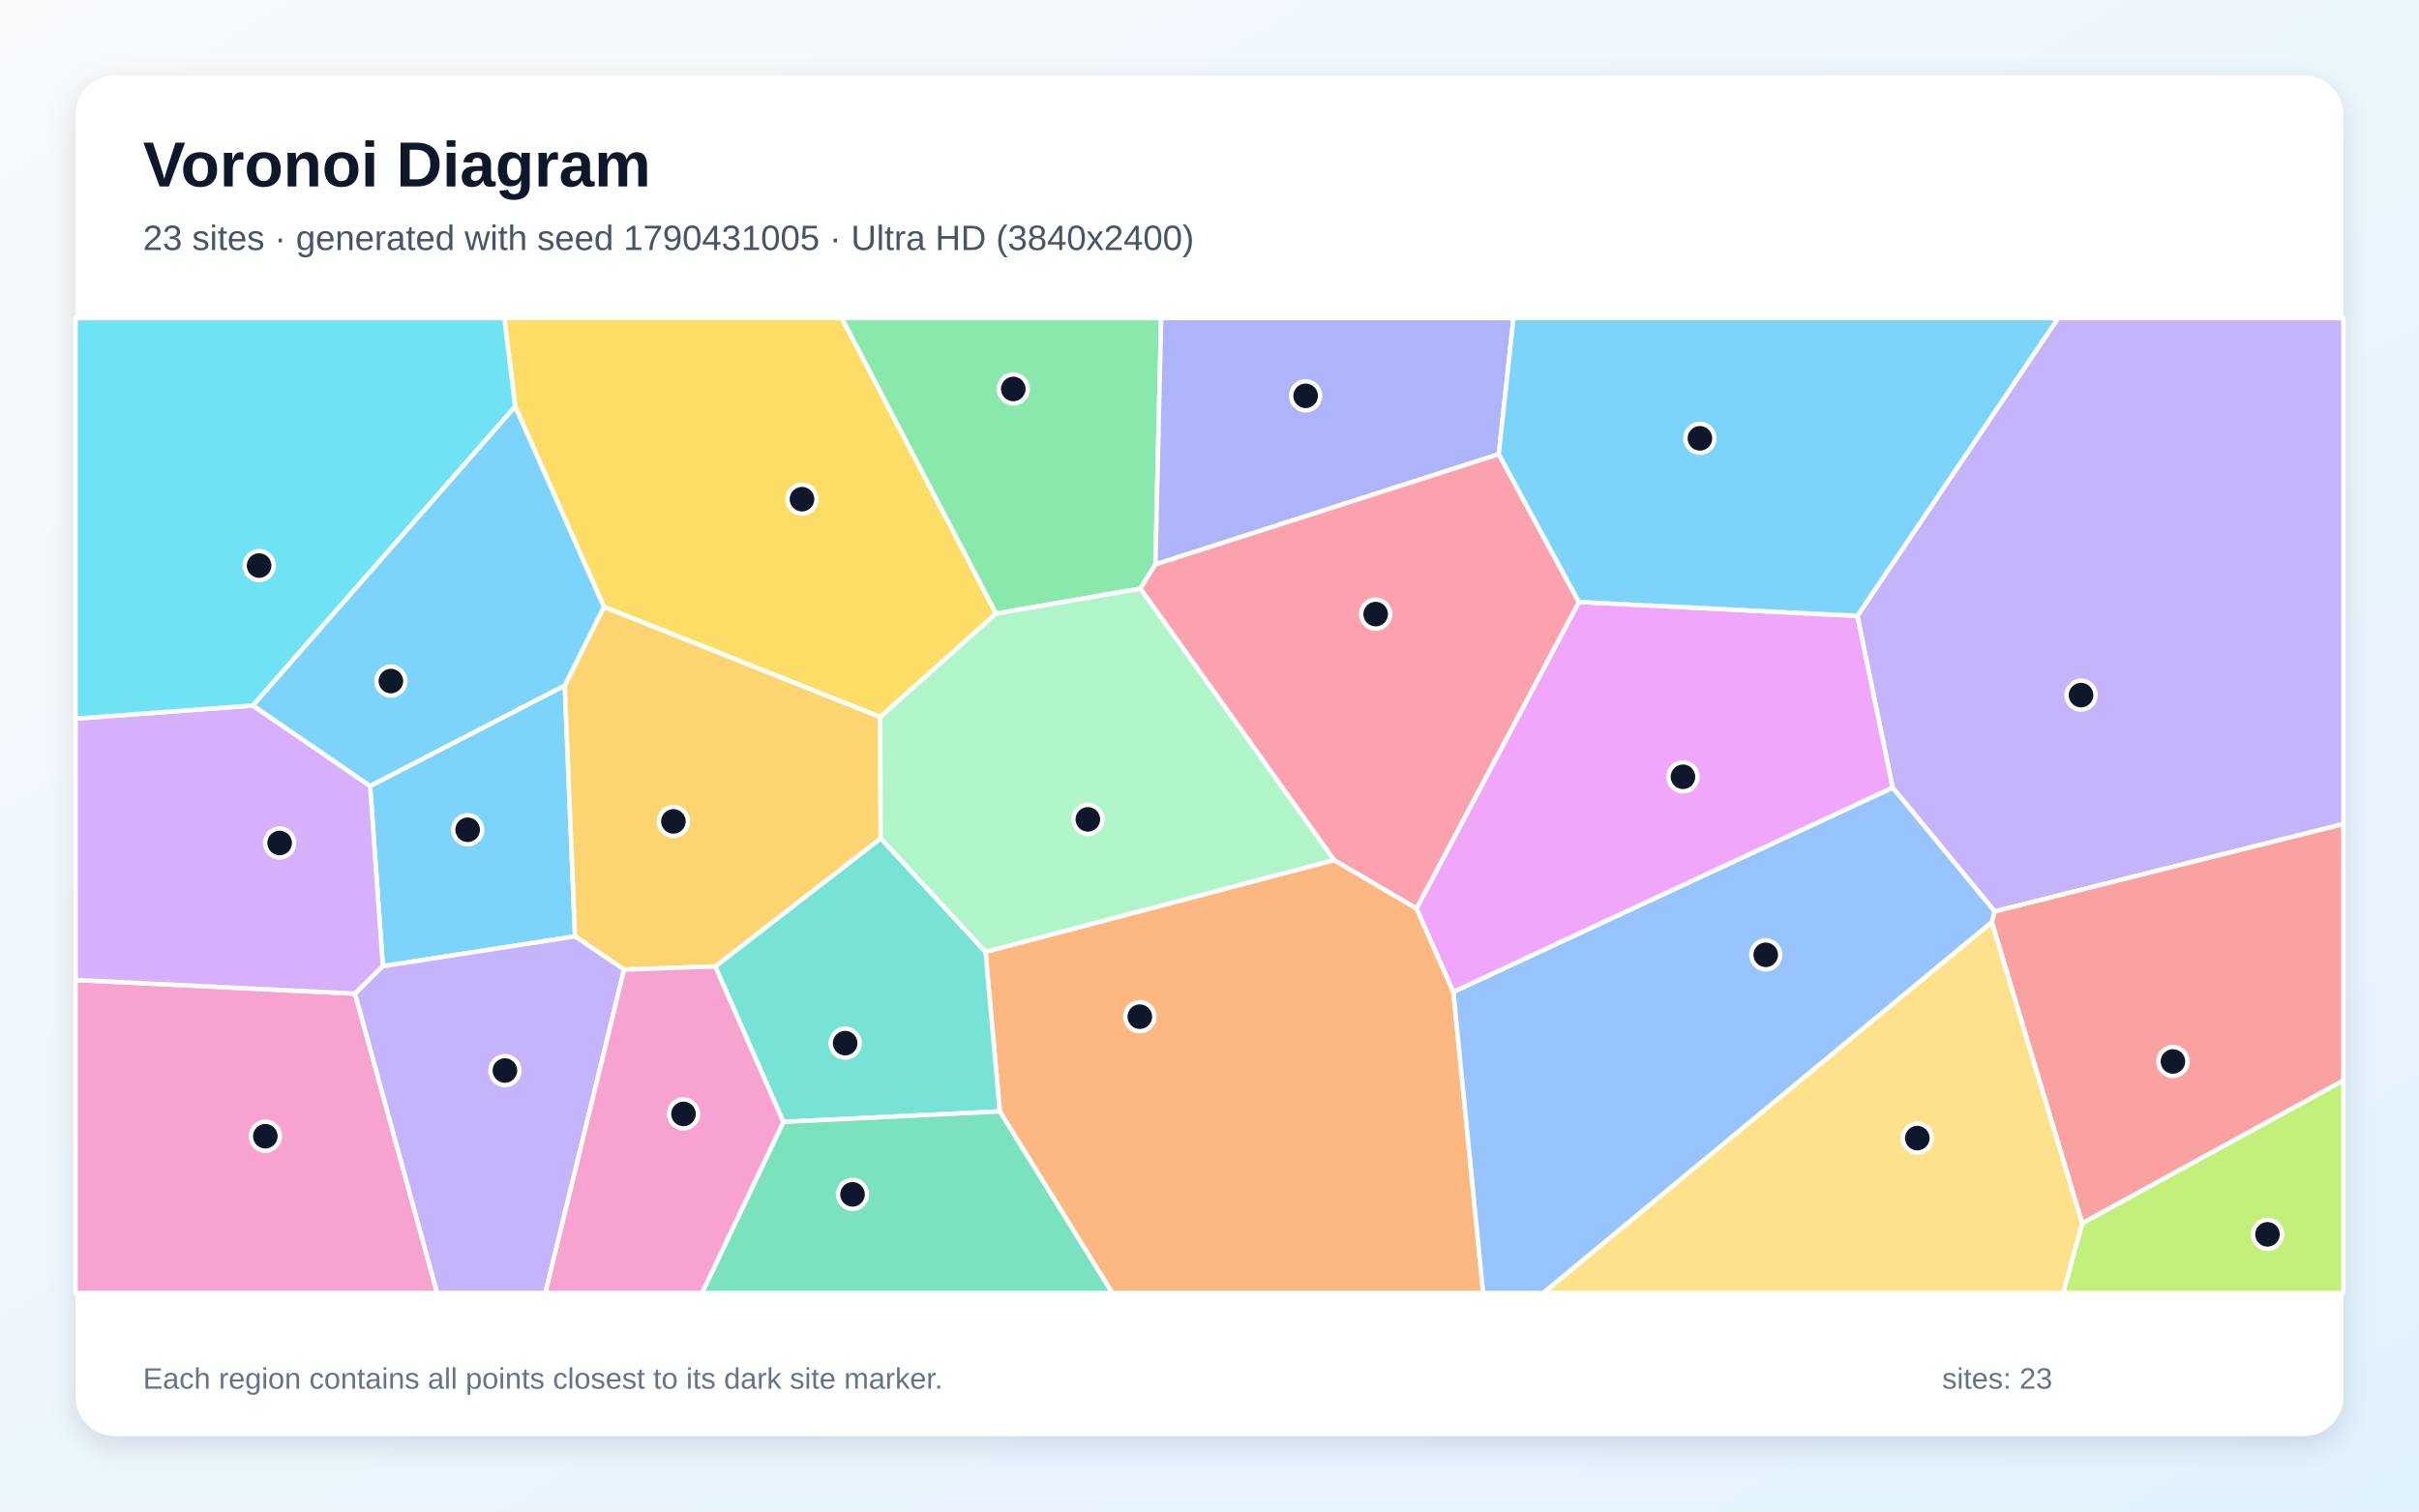
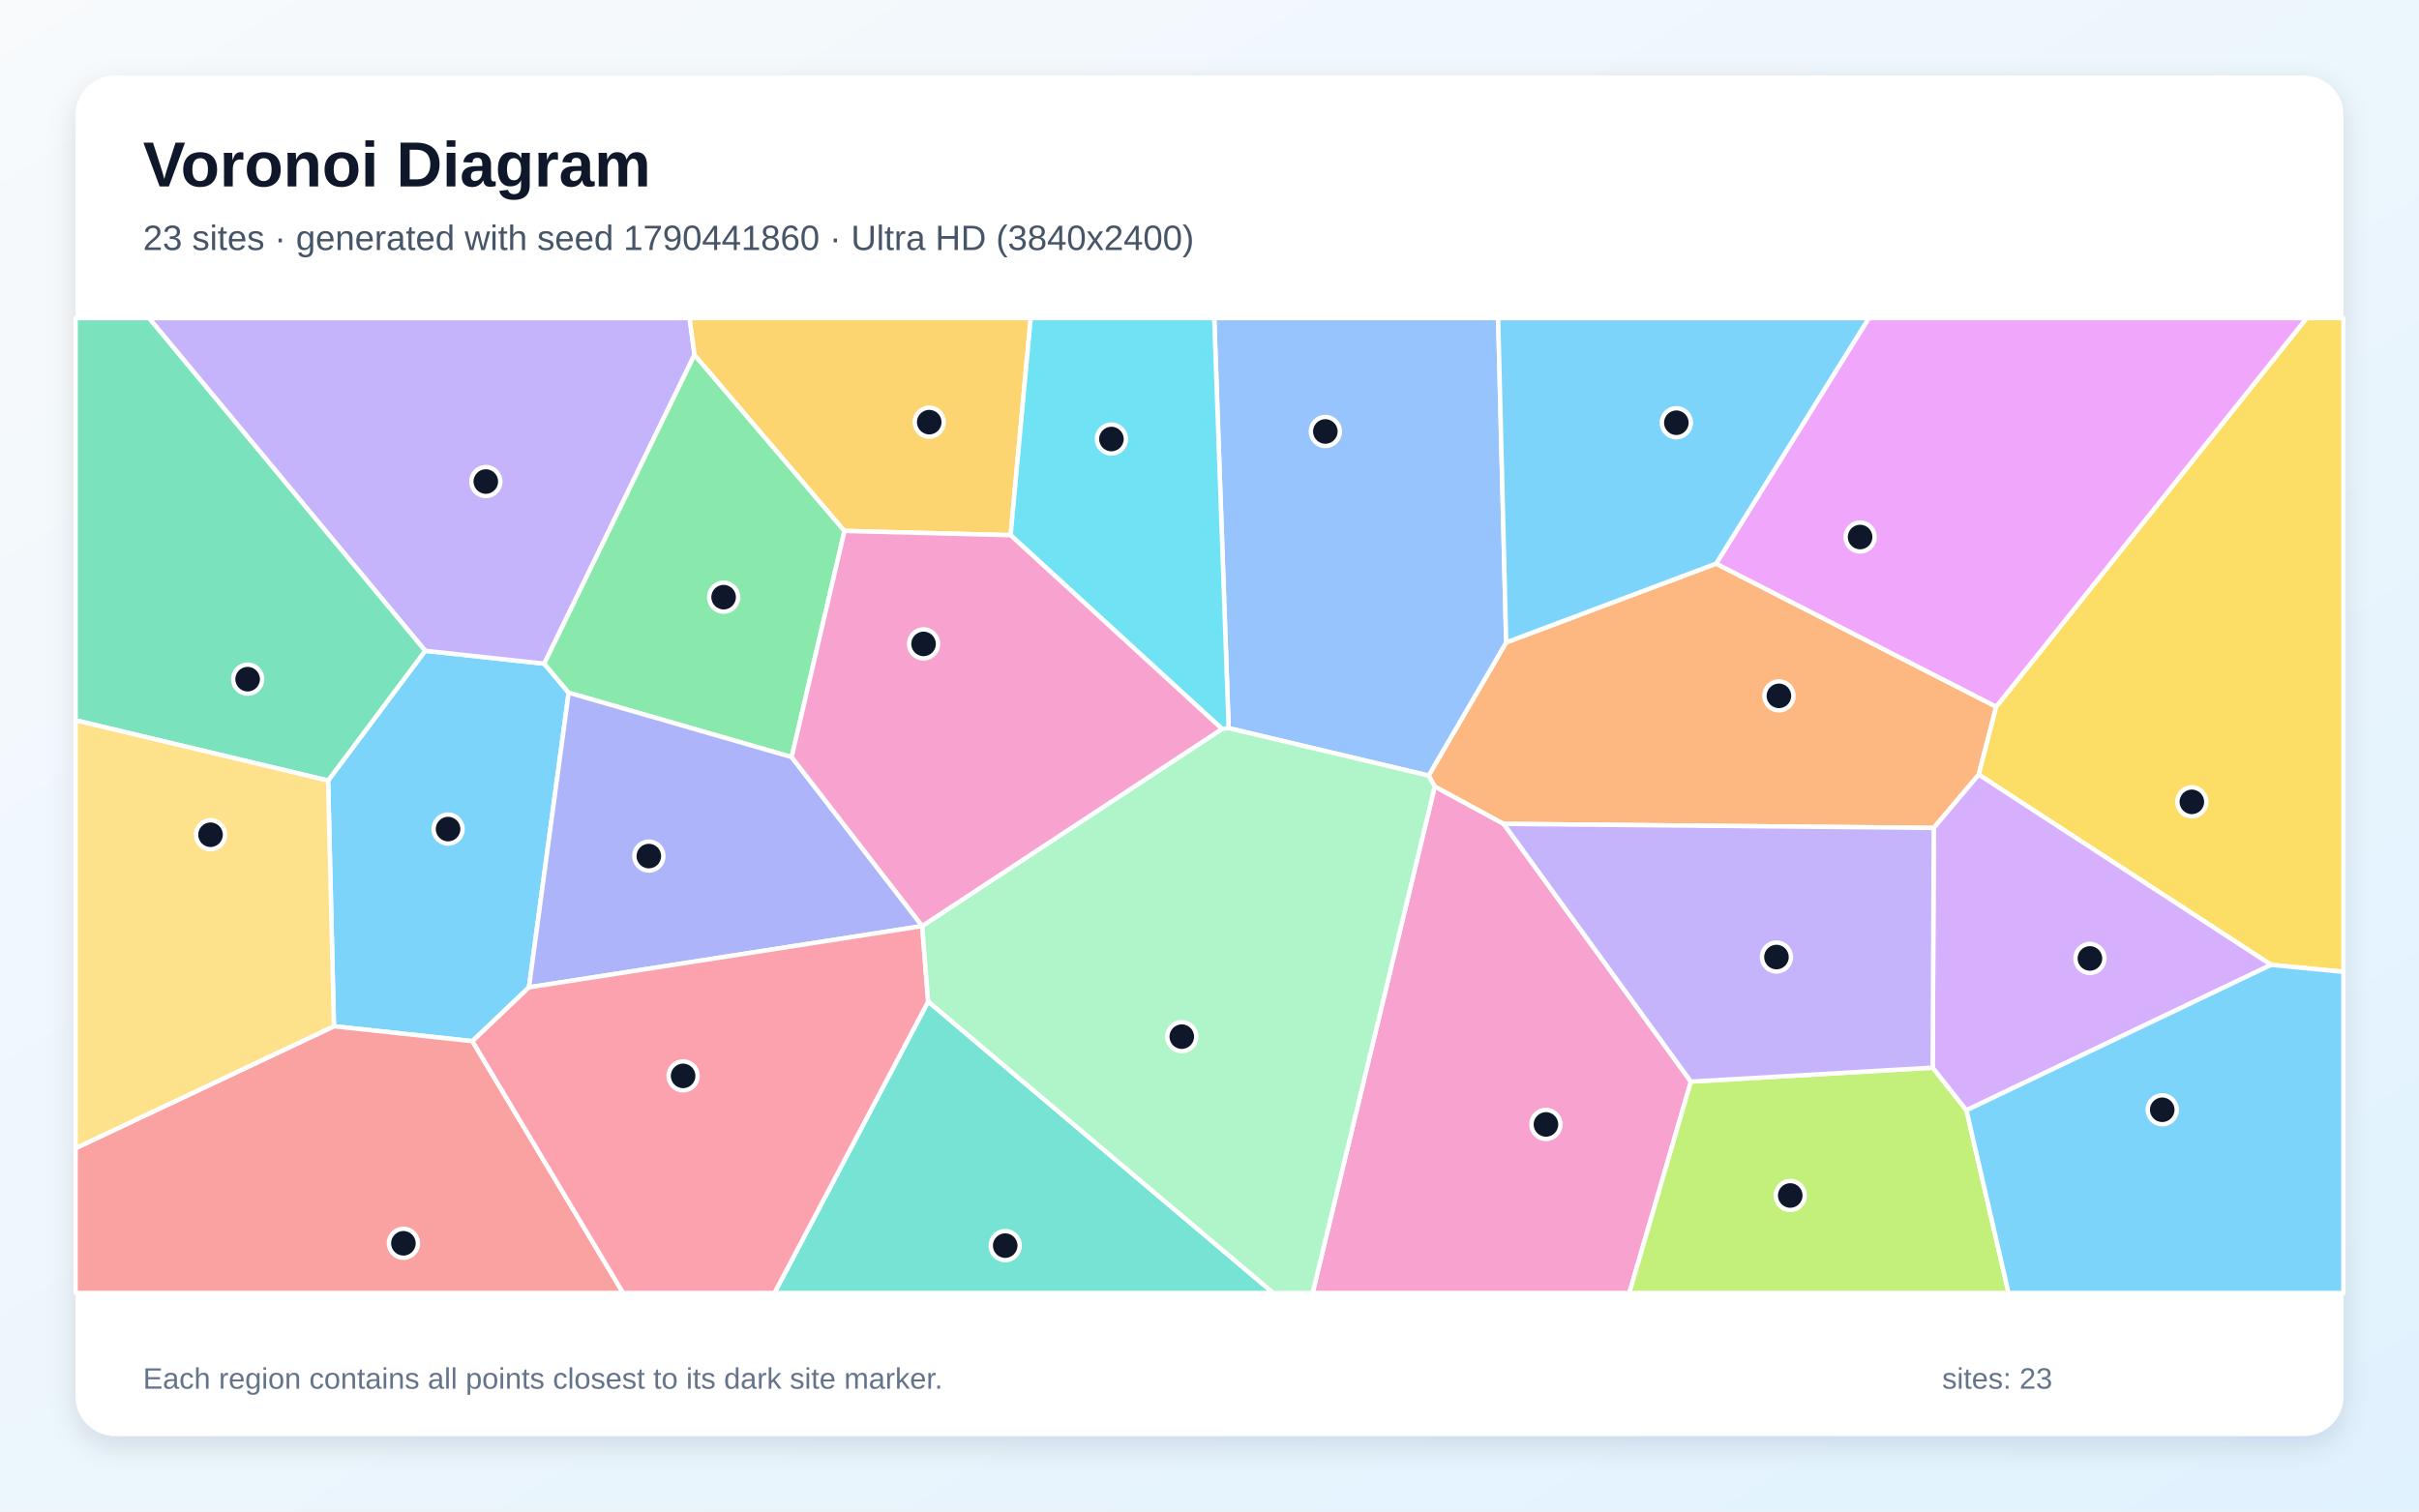
<svg xmlns="http://www.w3.org/2000/svg" width="3840" height="2400" viewBox="0 0 3840 2400" role="img" aria-labelledby="title description">
  <defs>
    <linearGradient id="background" x1="0" y1="0" x2="1" y2="1">
      <stop stop-color="#F8FAFC" />
      <stop offset="1" stop-color="#E0F2FE" />
    </linearGradient>
    <filter id="shadow" x="-5%" y="-5%" width="110%" height="110%">
      <feDropShadow dx="0" dy="15" stdDeviation="22" flood-color="#0F172A" flood-opacity=".12" />
    </filter>
  </defs>
  <rect width="3840" height="2400" fill="url(#background)" />
  <rect x="120" y="120" width="3600" height="2160" rx="63" fill="#FFFFFF" filter="url(#shadow)" />
  <g font-family="Arial, sans-serif">
    <text x="227" y="296" font-size="101" font-weight="700" fill="#0F172A">Voronoi Diagram</text>
-     <text x="227" y="397" font-size="56" fill="#475569">23 sites · generated with seed 1790431005 · Ultra HD (3840x2400)</text>
+     <text x="227" y="397" font-size="56" fill="#475569">23 sites · generated with seed 1790441860 · Ultra HD (3840x2400)</text>
  </g>
  <g stroke="#FFFFFF" stroke-width="7" stroke-linejoin="round">
-     <polygon points="607.7,1534.1 587.5,1247.9 896.6,1088.3 912.8,1486.8" fill="#38BDF8" fill-opacity="0.65" />
-     <polygon points="3166.4,1447.2 3004.4,1250.6 2948.4,977.9 3267.1,505.0 3720.0,505.0 3720.0,1308.4" fill="#A78BFA" fill-opacity="0.65" />
-     <polygon points="120.0,1556.0 563.6,1577.7 693.9,2053.0 120.0,2053.0" fill="#F472B6" fill-opacity="0.65" />
-     <polygon points="1587.1,1764.7 1564.4,1511.3 2117.7,1365.6 2248.6,1442.3 2307.2,1574.8 2354.4,2053.0 1765.5,2053.0" fill="#FB923C" fill-opacity="0.65" />
-     <polygon points="1581.2,974.3 1397.2,1138.6 958.6,963.6 817.8,645.5 800.6,505.0 1336.4,505.0" fill="#FACC15" fill-opacity="0.65" />
-     <polygon points="1834.1,896.2 1810.2,934.6 1581.2,974.3 1336.4,505.0 1843.3,505.0" fill="#4ADE80" fill-opacity="0.65" />
-     <polygon points="1243.5,1781.4 1135.3,1534.5 1398.1,1331.0 1564.4,1511.3 1587.1,1764.7" fill="#2DD4BF" fill-opacity="0.65" />
-     <polygon points="2307.2,1574.8 3004.4,1250.6 3166.4,1447.2 3161.9,1464.3 2449.9,2053.0 2354.4,2053.0" fill="#60A5FA" fill-opacity="0.65" />
-     <polygon points="2307.2,1574.8 2248.6,1442.3 2506.3,955.8 2948.4,977.9 3004.4,1250.6" fill="#E879F9" fill-opacity="0.65" />
-     <polygon points="1243.5,1781.4 1587.1,1764.7 1765.5,2053.0 1114.3,2053.0" fill="#34D399" fill-opacity="0.65" />
-     <polygon points="3161.9,1464.3 3166.4,1447.2 3720.0,1308.4 3720.0,1715.7 3305.4,1942.4" fill="#F87171" fill-opacity="0.65" />
-     <polygon points="2379.2,721.2 1834.1,896.2 1843.3,505.0 2402.5,505.0" fill="#818CF8" fill-opacity="0.65" />
-     <polygon points="1398.1,1331.0 1135.3,1534.5 990.7,1539.5 912.8,1486.8 896.6,1088.3 958.6,963.6 1397.2,1138.6" fill="#FBBF24" fill-opacity="0.65" />
-     <polygon points="3305.4,1942.4 3720.0,1715.7 3720.0,2053.0 3275.0,2053.0" fill="#A3E635" fill-opacity="0.65" />
-     <polygon points="563.6,1577.7 120.0,1556.0 120.0,1141.0 401.5,1120.2 587.5,1247.9 607.7,1534.1" fill="#C084FC" fill-opacity="0.65" />
-     <polygon points="2379.2,721.2 2506.3,955.8 2248.6,1442.3 2117.7,1365.6 1810.2,934.6 1834.1,896.2" fill="#FB7185" fill-opacity="0.65" />
-     <polygon points="817.8,645.5 401.5,1120.2 120.0,1141.0 120.0,505.0 800.6,505.0" fill="#22D3EE" fill-opacity="0.65" />
-     <polygon points="2117.7,1365.6 1564.4,1511.3 1398.1,1331.0 1397.2,1138.6 1581.2,974.3 1810.2,934.6" fill="#86EFAC" fill-opacity="0.65" />
-     <polygon points="3161.9,1464.3 3305.4,1942.4 3275.0,2053.0 2449.9,2053.0" fill="#FCD34D" fill-opacity="0.65" />
-     <polygon points="2506.3,955.8 2379.2,721.2 2402.5,505.0 3267.1,505.0 2948.4,977.9" fill="#38BDF8" fill-opacity="0.65" />
-     <polygon points="817.8,645.5 958.6,963.6 896.6,1088.3 587.5,1247.9 401.5,1120.2" fill="#38BDF8" fill-opacity="0.65" />
-     <polygon points="563.6,1577.7 607.7,1534.1 912.8,1486.8 990.7,1539.5 865.8,2053.0 693.9,2053.0" fill="#A78BFA" fill-opacity="0.65" />
-     <polygon points="990.7,1539.5 1135.3,1534.5 1243.5,1781.4 1114.3,2053.0 865.8,2053.0" fill="#F472B6" fill-opacity="0.65" />
+     <polygon points="839.7,1567.7 749.9,1653.2 530.1,1629.5 520.8,1239.4 674.9,1033.3 864.0,1053.8 902.7,1099.9" fill="#38BDF8" fill-opacity="0.65" />
+     <polygon points="1102.5,563.3 864.0,1053.8 674.9,1033.3 236.4,505.0 1094.7,505.0" fill="#A78BFA" fill-opacity="0.65" />
+     <polygon points="2277.6,1248.7 2386.9,1308.1 2684.2,1717.4 2586.5,2053.0 2083.7,2053.0" fill="#F472B6" fill-opacity="0.65" />
+     <polygon points="2724.2,894.9 3168.8,1122.1 3141.1,1230.0 3069.7,1314.6 2386.9,1308.1 2277.6,1248.7 2267.8,1231.5 2391.0,1020.0" fill="#FB923C" fill-opacity="0.65" />
+     <polygon points="3605.3,1532.0 3141.1,1230.0 3168.8,1122.1 3661.6,505.0 3720.0,505.0 3720.0,1543.1" fill="#FACC15" fill-opacity="0.65" />
+     <polygon points="1340.6,843.0 1256.7,1202.1 902.7,1099.9 864.0,1053.8 1102.5,563.3" fill="#4ADE80" fill-opacity="0.65" />
+     <polygon points="1473.4,1590.2 2021.3,2053.0 1229.4,2053.0" fill="#2DD4BF" fill-opacity="0.65" />
+     <polygon points="2391.0,1020.0 2267.8,1231.5 1950.4,1156.2 1927.5,505.0 2378.2,505.0" fill="#60A5FA" fill-opacity="0.65" />
+     <polygon points="3168.8,1122.1 2724.2,894.9 2966.7,505.0 3661.6,505.0" fill="#E879F9" fill-opacity="0.65" />
+     <polygon points="674.9,1033.3 520.8,1239.4 120.0,1143.7 120.0,505.0 236.4,505.0" fill="#34D399" fill-opacity="0.65" />
+     <polygon points="120.0,1823.1 530.1,1629.5 749.9,1653.2 989.2,2053.0 120.0,2053.0" fill="#F87171" fill-opacity="0.65" />
+     <polygon points="1464.0,1470.3 1463.9,1470.4 839.7,1567.7 902.7,1099.9 1256.7,1202.1" fill="#818CF8" fill-opacity="0.65" />
+     <polygon points="1604.3,849.8 1340.6,843.0 1102.5,563.3 1094.7,505.0 1636.2,505.0" fill="#FBBF24" fill-opacity="0.65" />
+     <polygon points="2684.2,1717.4 3068.0,1695.2 3121.6,1762.9 3188.5,2053.0 2586.5,2053.0" fill="#A3E635" fill-opacity="0.65" />
+     <polygon points="3121.6,1762.9 3068.0,1695.2 3069.7,1314.6 3141.1,1230.0 3605.3,1532.0" fill="#C084FC" fill-opacity="0.65" />
+     <polygon points="749.9,1653.2 839.7,1567.7 1463.9,1470.4 1473.4,1590.2 1229.4,2053.0 989.2,2053.0" fill="#FB7185" fill-opacity="0.65" />
+     <polygon points="1950.4,1156.2 1939.9,1157.4 1604.3,849.8 1636.2,505.0 1927.5,505.0" fill="#22D3EE" fill-opacity="0.65" />
+     <polygon points="1473.4,1590.2 1463.9,1470.4 1464.0,1470.3 1939.9,1157.4 1950.4,1156.2 2267.8,1231.5 2277.6,1248.7 2083.7,2053.0 2021.3,2053.0" fill="#86EFAC" fill-opacity="0.65" />
+     <polygon points="120.0,1823.1 120.0,1143.7 520.8,1239.4 530.1,1629.5" fill="#FCD34D" fill-opacity="0.65" />
+     <polygon points="3121.6,1762.9 3605.3,1532.0 3720.0,1543.1 3720.0,2053.0 3188.5,2053.0" fill="#38BDF8" fill-opacity="0.65" />
+     <polygon points="2724.2,894.9 2391.0,1020.0 2378.2,505.0 2966.7,505.0" fill="#38BDF8" fill-opacity="0.65" />
+     <polygon points="3068.0,1695.2 2684.2,1717.4 2386.9,1308.1 3069.7,1314.6" fill="#A78BFA" fill-opacity="0.65" />
+     <polygon points="1464.0,1470.3 1256.7,1202.1 1340.6,843.0 1604.3,849.8 1939.9,1157.4" fill="#F472B6" fill-opacity="0.65" />
  </g>
  <g>
-     <circle cx="742.4" cy="1317.5" r="23" fill="#0F172A" stroke="#FFFFFF" stroke-width="7" />
-     <circle cx="3303.5" cy="1103.7" r="23" fill="#0F172A" stroke="#FFFFFF" stroke-width="7" />
-     <circle cx="421.2" cy="1804.1" r="23" fill="#0F172A" stroke="#FFFFFF" stroke-width="7" />
-     <circle cx="1809.4" cy="1614.3" r="23" fill="#0F172A" stroke="#FFFFFF" stroke-width="7" />
-     <circle cx="1273.1" cy="792.6" r="23" fill="#0F172A" stroke="#FFFFFF" stroke-width="7" />
-     <circle cx="1608.5" cy="617.6" r="23" fill="#0F172A" stroke="#FFFFFF" stroke-width="7" />
-     <circle cx="1341.6" cy="1656.3" r="23" fill="#0F172A" stroke="#FFFFFF" stroke-width="7" />
-     <circle cx="2803.0" cy="1516.1" r="23" fill="#0F172A" stroke="#FFFFFF" stroke-width="7" />
-     <circle cx="2671.6" cy="1233.4" r="23" fill="#0F172A" stroke="#FFFFFF" stroke-width="7" />
-     <circle cx="1353.3" cy="1896.4" r="23" fill="#0F172A" stroke="#FFFFFF" stroke-width="7" />
-     <circle cx="3449.4" cy="1685.4" r="23" fill="#0F172A" stroke="#FFFFFF" stroke-width="7" />
-     <circle cx="2072.6" cy="628.5" r="23" fill="#0F172A" stroke="#FFFFFF" stroke-width="7" />
-     <circle cx="1069.0" cy="1304.2" r="23" fill="#0F172A" stroke="#FFFFFF" stroke-width="7" />
-     <circle cx="3599.5" cy="1959.9" r="23" fill="#0F172A" stroke="#FFFFFF" stroke-width="7" />
-     <circle cx="443.9" cy="1338.5" r="23" fill="#0F172A" stroke="#FFFFFF" stroke-width="7" />
-     <circle cx="2183.8" cy="975.1" r="23" fill="#0F172A" stroke="#FFFFFF" stroke-width="7" />
-     <circle cx="411.3" cy="898.0" r="23" fill="#0F172A" stroke="#FFFFFF" stroke-width="7" />
-     <circle cx="1726.9" cy="1301.0" r="23" fill="#0F172A" stroke="#FFFFFF" stroke-width="7" />
-     <circle cx="3043.6" cy="1807.1" r="23" fill="#0F172A" stroke="#FFFFFF" stroke-width="7" />
-     <circle cx="2698.5" cy="696.0" r="23" fill="#0F172A" stroke="#FFFFFF" stroke-width="7" />
-     <circle cx="620.5" cy="1081.4" r="23" fill="#0F172A" stroke="#FFFFFF" stroke-width="7" />
-     <circle cx="801.5" cy="1699.8" r="23" fill="#0F172A" stroke="#FFFFFF" stroke-width="7" />
-     <circle cx="1085.0" cy="1768.7" r="23" fill="#0F172A" stroke="#FFFFFF" stroke-width="7" />
+     <circle cx="711.3" cy="1316.4" r="23" fill="#0F172A" stroke="#FFFFFF" stroke-width="7" />
+     <circle cx="771.2" cy="764.6" r="23" fill="#0F172A" stroke="#FFFFFF" stroke-width="7" />
+     <circle cx="2454.1" cy="1785.4" r="23" fill="#0F172A" stroke="#FFFFFF" stroke-width="7" />
+     <circle cx="2823.9" cy="1104.9" r="23" fill="#0F172A" stroke="#FFFFFF" stroke-width="7" />
+     <circle cx="3479.4" cy="1273.2" r="23" fill="#0F172A" stroke="#FFFFFF" stroke-width="7" />
+     <circle cx="1148.7" cy="948.2" r="23" fill="#0F172A" stroke="#FFFFFF" stroke-width="7" />
+     <circle cx="1595.7" cy="1977.8" r="23" fill="#0F172A" stroke="#FFFFFF" stroke-width="7" />
+     <circle cx="2103.9" cy="685.1" r="23" fill="#0F172A" stroke="#FFFFFF" stroke-width="7" />
+     <circle cx="2952.8" cy="852.7" r="23" fill="#0F172A" stroke="#FFFFFF" stroke-width="7" />
+     <circle cx="393.1" cy="1078.4" r="23" fill="#0F172A" stroke="#FFFFFF" stroke-width="7" />
+     <circle cx="640.4" cy="1974.1" r="23" fill="#0F172A" stroke="#FFFFFF" stroke-width="7" />
+     <circle cx="1030.0" cy="1359.3" r="23" fill="#0F172A" stroke="#FFFFFF" stroke-width="7" />
+     <circle cx="1475.1" cy="670.3" r="23" fill="#0F172A" stroke="#FFFFFF" stroke-width="7" />
+     <circle cx="2841.9" cy="1898.2" r="23" fill="#0F172A" stroke="#FFFFFF" stroke-width="7" />
+     <circle cx="3317.6" cy="1521.8" r="23" fill="#0F172A" stroke="#FFFFFF" stroke-width="7" />
+     <circle cx="1084.4" cy="1708.3" r="23" fill="#0F172A" stroke="#FFFFFF" stroke-width="7" />
+     <circle cx="1764.3" cy="697.1" r="23" fill="#0F172A" stroke="#FFFFFF" stroke-width="7" />
+     <circle cx="1876.0" cy="1646.0" r="23" fill="#0F172A" stroke="#FFFFFF" stroke-width="7" />
+     <circle cx="334.2" cy="1325.4" r="23" fill="#0F172A" stroke="#FFFFFF" stroke-width="7" />
+     <circle cx="3432.4" cy="1762.1" r="23" fill="#0F172A" stroke="#FFFFFF" stroke-width="7" />
+     <circle cx="2661.1" cy="671.2" r="23" fill="#0F172A" stroke="#FFFFFF" stroke-width="7" />
+     <circle cx="2820.0" cy="1519.6" r="23" fill="#0F172A" stroke="#FFFFFF" stroke-width="7" />
+     <circle cx="1466.1" cy="1022.4" r="23" fill="#0F172A" stroke="#FFFFFF" stroke-width="7" />
  </g>
  <g font-family="Arial, sans-serif" font-size="47" fill="#64748B">
    <text x="227" y="2205">Each region contains all points closest to its dark site marker.</text>
    <text x="3083" y="2205">sites: 23</text>
  </g>
</svg>
